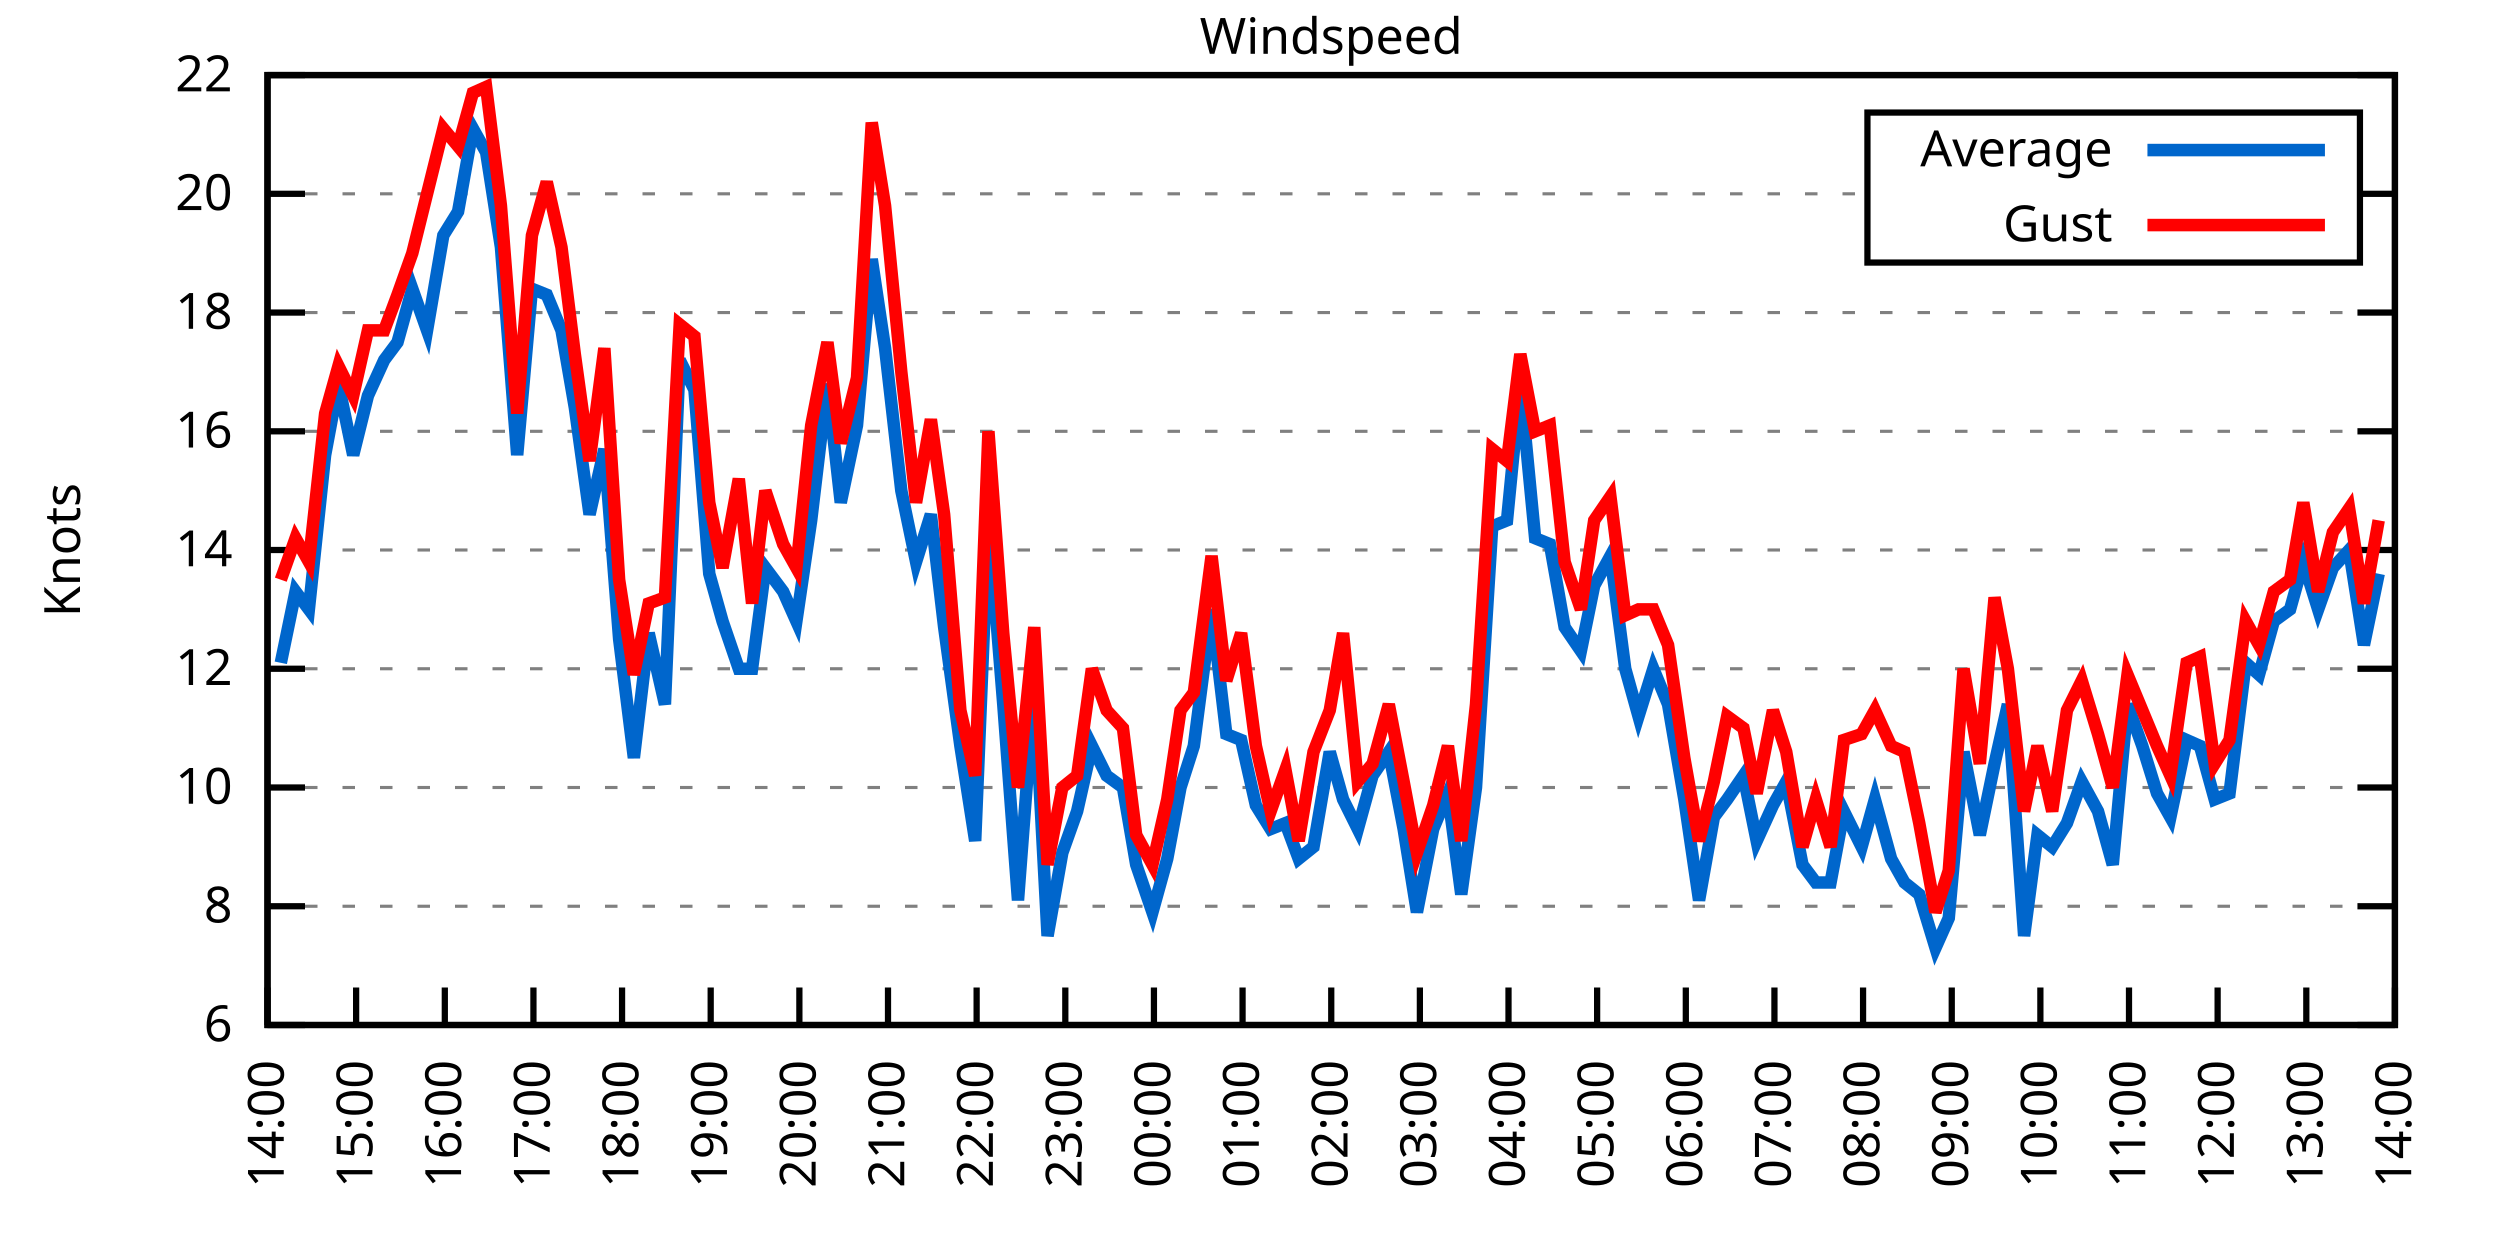
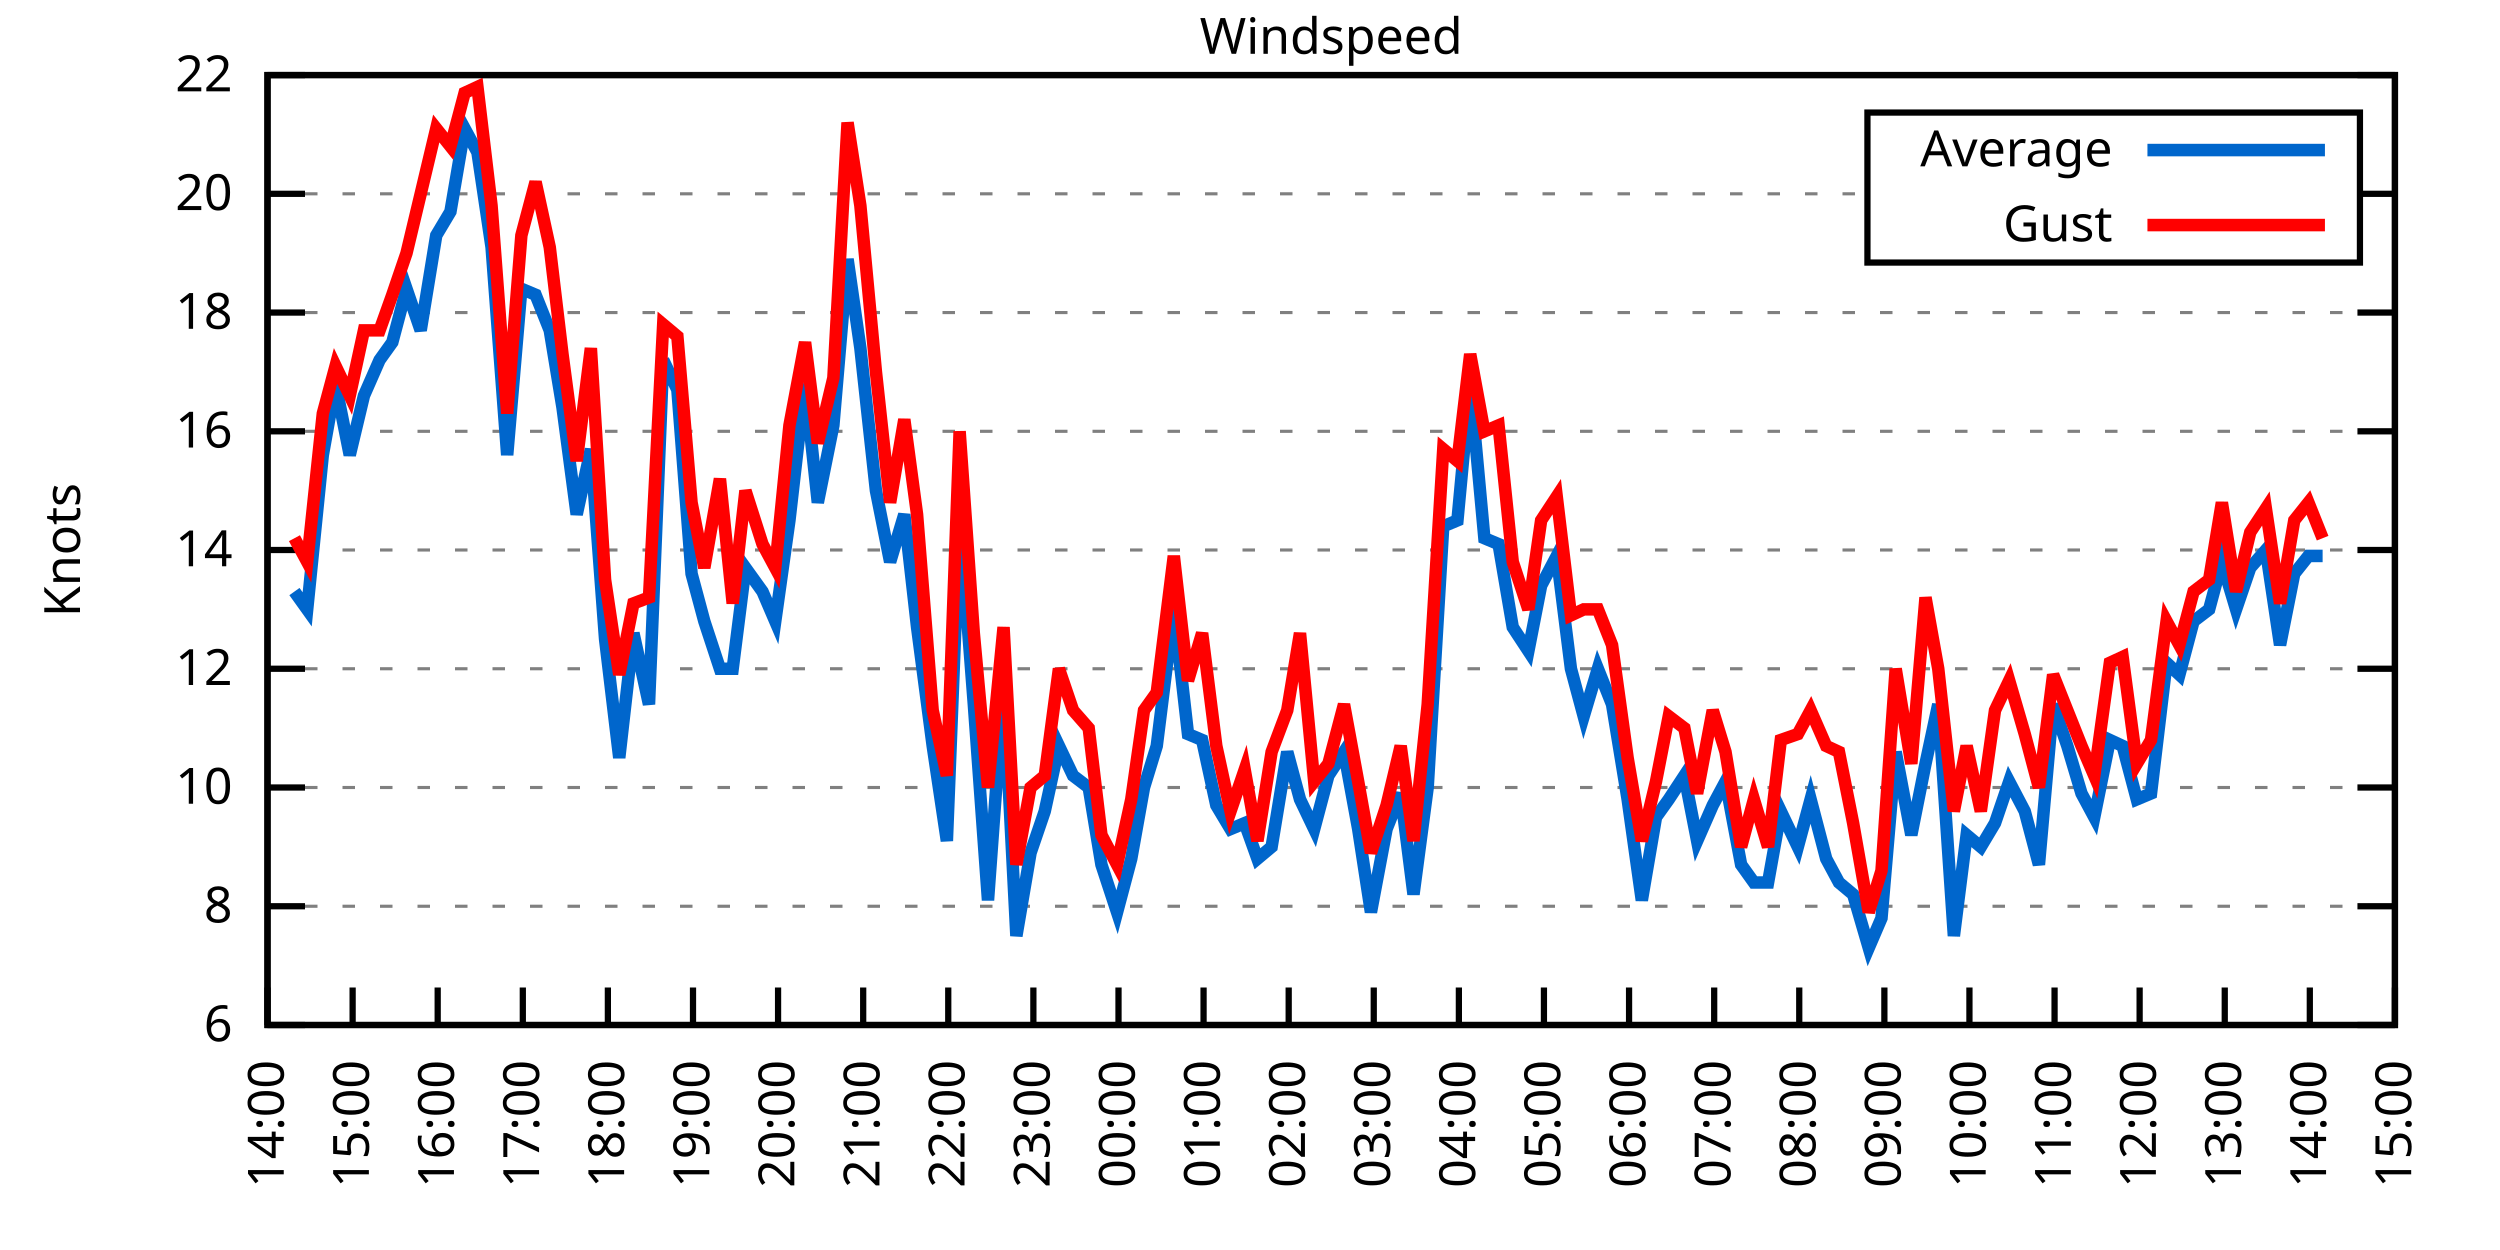
<svg xmlns="http://www.w3.org/2000/svg" xmlns:xlink="http://www.w3.org/1999/xlink" width="400" height="200" viewBox="0 0 400 200">
  <g id="gnuplot_canvas">
    <rect x="0" y="0" width="400" height="200" fill="none" />
    <defs>
      <circle id="gpDot" r="0.5" stroke-width="0.5" stroke="currentColor" />
      <path id="gpPt0" stroke-width="0.333" stroke="currentColor" d="M-1,0 h2 M0,-1 v2" />
      <path id="gpPt1" stroke-width="0.333" stroke="currentColor" d="M-1,-1 L1,1 M1,-1 L-1,1" />
      <path id="gpPt2" stroke-width="0.333" stroke="currentColor" d="M-1,0 L1,0 M0,-1 L0,1 M-1,-1 L1,1 M-1,1 L1,-1" />
      <rect id="gpPt3" stroke-width="0.333" stroke="currentColor" x="-1" y="-1" width="2" height="2" />
      <rect id="gpPt4" stroke-width="0.333" stroke="currentColor" fill="currentColor" x="-1" y="-1" width="2" height="2" />
      <circle id="gpPt5" stroke-width="0.333" stroke="currentColor" cx="0" cy="0" r="1" />
      <use xlink:href="#gpPt5" id="gpPt6" fill="currentColor" stroke="none" />
      <path id="gpPt7" stroke-width="0.333" stroke="currentColor" d="M0,-1.33 L-1.33,0.67 L1.33,0.67 z" />
      <use xlink:href="#gpPt7" id="gpPt8" fill="currentColor" stroke="none" />
      <use xlink:href="#gpPt7" id="gpPt9" stroke="currentColor" transform="rotate(180)" />
      <use xlink:href="#gpPt9" id="gpPt10" fill="currentColor" stroke="none" />
      <use xlink:href="#gpPt3" id="gpPt11" stroke="currentColor" transform="rotate(45)" />
      <use xlink:href="#gpPt11" id="gpPt12" fill="currentColor" stroke="none" />
      <path id="gpPt13" stroke-width="0.333" stroke="currentColor" d="M0,1.330 L1.265,0.411 L0.782,-1.067 L-0.782,-1.076 L-1.265,0.411 z" />
      <use xlink:href="#gpPt13" id="gpPt14" fill="currentColor" stroke="none" />
      <filter id="textbox" filterUnits="objectBoundingBox" x="0" y="0" height="1" width="1">
        <feFlood flood-color="white" flood-opacity="1" result="bgnd" />
        <feComposite in="SourceGraphic" in2="bgnd" operator="atop" />
      </filter>
      <filter id="greybox" filterUnits="objectBoundingBox" x="0" y="0" height="1" width="1">
        <feFlood flood-color="lightgrey" flood-opacity="1" result="grey" />
        <feComposite in="SourceGraphic" in2="grey" operator="atop" />
      </filter>
    </defs>
    <g fill="none" color="white" stroke="currentColor" stroke-width="1.00" stroke-linecap="butt" stroke-linejoin="miter">
</g>
    <g fill="none" color="black" stroke="currentColor" stroke-width="1.00" stroke-linecap="butt" stroke-linejoin="miter">
      <g stroke="none" shape-rendering="crispEdges">
        <polygon fill="rgb(255, 255, 255)" points="42.80,164.00 383.18,164.00 383.18,12.02 42.80,12.02 " />
      </g>
    </g>
    <g fill="none" color="black" stroke="currentColor" stroke-width="1.00" stroke-linecap="butt" stroke-linejoin="miter">
</g>
    <g fill="none" color="black" stroke="black" stroke-width="0.50" stroke-linecap="butt" stroke-linejoin="miter">
</g>
    <g fill="none" color="gray" stroke="currentColor" stroke-width="0.50" stroke-linecap="butt" stroke-linejoin="miter">
      <path stroke="gray" stroke-dasharray="2,4" class="gridline" d="M42.80,164.00 L383.19,164.00  " />
    </g>
    <g fill="none" color="gray" stroke="gray" stroke-width="1.00" stroke-linecap="butt" stroke-linejoin="miter">
</g>
    <g fill="none" color="black" stroke="currentColor" stroke-width="1.00" stroke-linecap="butt" stroke-linejoin="miter">
      <path stroke="black" d="M42.80,164.00 L48.80,164.00 M383.19,164.00 L377.19,164.00  " />
      <g transform="translate(37.20,166.60)" stroke="none" fill="black" font-family="Sans" font-size="8.00" text-anchor="end">
        <text>
          <tspan font-family="Sans"> 6</tspan>
        </text>
      </g>
    </g>
    <g fill="none" color="black" stroke="currentColor" stroke-width="1.00" stroke-linecap="butt" stroke-linejoin="miter">
</g>
    <g fill="none" color="black" stroke="black" stroke-width="0.50" stroke-linecap="butt" stroke-linejoin="miter">
</g>
    <g fill="none" color="gray" stroke="currentColor" stroke-width="0.50" stroke-linecap="butt" stroke-linejoin="miter">
      <path stroke="gray" stroke-dasharray="2,4" class="gridline" d="M42.80,145.00 L383.19,145.00  " />
    </g>
    <g fill="none" color="gray" stroke="gray" stroke-width="1.00" stroke-linecap="butt" stroke-linejoin="miter">
</g>
    <g fill="none" color="black" stroke="currentColor" stroke-width="1.00" stroke-linecap="butt" stroke-linejoin="miter">
      <path stroke="black" d="M42.80,145.00 L48.80,145.00 M383.19,145.00 L377.19,145.00  " />
      <g transform="translate(37.20,147.60)" stroke="none" fill="black" font-family="Sans" font-size="8.00" text-anchor="end">
        <text>
          <tspan font-family="Sans"> 8</tspan>
        </text>
      </g>
    </g>
    <g fill="none" color="black" stroke="currentColor" stroke-width="1.00" stroke-linecap="butt" stroke-linejoin="miter">
</g>
    <g fill="none" color="black" stroke="black" stroke-width="0.50" stroke-linecap="butt" stroke-linejoin="miter">
</g>
    <g fill="none" color="gray" stroke="currentColor" stroke-width="0.50" stroke-linecap="butt" stroke-linejoin="miter">
      <path stroke="gray" stroke-dasharray="2,4" class="gridline" d="M42.80,126.00 L383.19,126.00  " />
    </g>
    <g fill="none" color="gray" stroke="gray" stroke-width="1.00" stroke-linecap="butt" stroke-linejoin="miter">
</g>
    <g fill="none" color="black" stroke="currentColor" stroke-width="1.00" stroke-linecap="butt" stroke-linejoin="miter">
      <path stroke="black" d="M42.80,126.00 L48.80,126.00 M383.19,126.00 L377.19,126.00  " />
      <g transform="translate(37.20,128.60)" stroke="none" fill="black" font-family="Sans" font-size="8.00" text-anchor="end">
        <text>
          <tspan font-family="Sans"> 10</tspan>
        </text>
      </g>
    </g>
    <g fill="none" color="black" stroke="currentColor" stroke-width="1.00" stroke-linecap="butt" stroke-linejoin="miter">
</g>
    <g fill="none" color="black" stroke="black" stroke-width="0.50" stroke-linecap="butt" stroke-linejoin="miter">
</g>
    <g fill="none" color="gray" stroke="currentColor" stroke-width="0.50" stroke-linecap="butt" stroke-linejoin="miter">
      <path stroke="gray" stroke-dasharray="2,4" class="gridline" d="M42.80,107.00 L383.19,107.00  " />
    </g>
    <g fill="none" color="gray" stroke="gray" stroke-width="1.00" stroke-linecap="butt" stroke-linejoin="miter">
</g>
    <g fill="none" color="black" stroke="currentColor" stroke-width="1.00" stroke-linecap="butt" stroke-linejoin="miter">
      <path stroke="black" d="M42.80,107.00 L48.80,107.00 M383.19,107.00 L377.19,107.00  " />
      <g transform="translate(37.20,109.60)" stroke="none" fill="black" font-family="Sans" font-size="8.00" text-anchor="end">
        <text>
          <tspan font-family="Sans"> 12</tspan>
        </text>
      </g>
    </g>
    <g fill="none" color="black" stroke="currentColor" stroke-width="1.00" stroke-linecap="butt" stroke-linejoin="miter">
</g>
    <g fill="none" color="black" stroke="black" stroke-width="0.50" stroke-linecap="butt" stroke-linejoin="miter">
</g>
    <g fill="none" color="gray" stroke="currentColor" stroke-width="0.50" stroke-linecap="butt" stroke-linejoin="miter">
      <path stroke="gray" stroke-dasharray="2,4" class="gridline" d="M42.80,88.00 L383.19,88.00  " />
    </g>
    <g fill="none" color="gray" stroke="gray" stroke-width="1.00" stroke-linecap="butt" stroke-linejoin="miter">
</g>
    <g fill="none" color="black" stroke="currentColor" stroke-width="1.00" stroke-linecap="butt" stroke-linejoin="miter">
      <path stroke="black" d="M42.80,88.00 L48.80,88.00 M383.19,88.00 L377.19,88.00  " />
      <g transform="translate(37.20,90.60)" stroke="none" fill="black" font-family="Sans" font-size="8.00" text-anchor="end">
        <text>
          <tspan font-family="Sans"> 14</tspan>
        </text>
      </g>
    </g>
    <g fill="none" color="black" stroke="currentColor" stroke-width="1.00" stroke-linecap="butt" stroke-linejoin="miter">
</g>
    <g fill="none" color="black" stroke="black" stroke-width="0.50" stroke-linecap="butt" stroke-linejoin="miter">
</g>
    <g fill="none" color="gray" stroke="currentColor" stroke-width="0.50" stroke-linecap="butt" stroke-linejoin="miter">
      <path stroke="gray" stroke-dasharray="2,4" class="gridline" d="M42.80,69.01 L383.19,69.01  " />
    </g>
    <g fill="none" color="gray" stroke="gray" stroke-width="1.00" stroke-linecap="butt" stroke-linejoin="miter">
</g>
    <g fill="none" color="black" stroke="currentColor" stroke-width="1.00" stroke-linecap="butt" stroke-linejoin="miter">
      <path stroke="black" d="M42.80,69.01 L48.80,69.01 M383.19,69.01 L377.19,69.01  " />
      <g transform="translate(37.20,71.61)" stroke="none" fill="black" font-family="Sans" font-size="8.00" text-anchor="end">
        <text>
          <tspan font-family="Sans"> 16</tspan>
        </text>
      </g>
    </g>
    <g fill="none" color="black" stroke="currentColor" stroke-width="1.00" stroke-linecap="butt" stroke-linejoin="miter">
</g>
    <g fill="none" color="black" stroke="black" stroke-width="0.50" stroke-linecap="butt" stroke-linejoin="miter">
</g>
    <g fill="none" color="gray" stroke="currentColor" stroke-width="0.50" stroke-linecap="butt" stroke-linejoin="miter">
      <path stroke="gray" stroke-dasharray="2,4" class="gridline" d="M42.80,50.01 L383.19,50.01  " />
    </g>
    <g fill="none" color="gray" stroke="gray" stroke-width="1.00" stroke-linecap="butt" stroke-linejoin="miter">
</g>
    <g fill="none" color="black" stroke="currentColor" stroke-width="1.00" stroke-linecap="butt" stroke-linejoin="miter">
      <path stroke="black" d="M42.80,50.01 L48.80,50.01 M383.19,50.01 L377.19,50.01  " />
      <g transform="translate(37.20,52.61)" stroke="none" fill="black" font-family="Sans" font-size="8.00" text-anchor="end">
        <text>
          <tspan font-family="Sans"> 18</tspan>
        </text>
      </g>
    </g>
    <g fill="none" color="black" stroke="currentColor" stroke-width="1.00" stroke-linecap="butt" stroke-linejoin="miter">
</g>
    <g fill="none" color="black" stroke="black" stroke-width="0.50" stroke-linecap="butt" stroke-linejoin="miter">
</g>
    <g fill="none" color="gray" stroke="currentColor" stroke-width="0.50" stroke-linecap="butt" stroke-linejoin="miter">
      <path stroke="gray" stroke-dasharray="2,4" class="gridline" d="M42.80,31.01 L298.79,31.01 M377.59,31.01 L383.19,31.01  " />
    </g>
    <g fill="none" color="gray" stroke="gray" stroke-width="1.00" stroke-linecap="butt" stroke-linejoin="miter">
</g>
    <g fill="none" color="black" stroke="currentColor" stroke-width="1.00" stroke-linecap="butt" stroke-linejoin="miter">
      <path stroke="black" d="M42.80,31.01 L48.80,31.01 M383.19,31.01 L377.19,31.01  " />
      <g transform="translate(37.20,33.61)" stroke="none" fill="black" font-family="Sans" font-size="8.00" text-anchor="end">
        <text>
          <tspan font-family="Sans"> 20</tspan>
        </text>
      </g>
    </g>
    <g fill="none" color="black" stroke="currentColor" stroke-width="1.00" stroke-linecap="butt" stroke-linejoin="miter">
</g>
    <g fill="none" color="black" stroke="black" stroke-width="0.50" stroke-linecap="butt" stroke-linejoin="miter">
</g>
    <g fill="none" color="gray" stroke="currentColor" stroke-width="0.50" stroke-linecap="butt" stroke-linejoin="miter">
      <path stroke="gray" stroke-dasharray="2,4" class="gridline" d="M42.80,12.01 L383.19,12.01  " />
    </g>
    <g fill="none" color="gray" stroke="gray" stroke-width="1.00" stroke-linecap="butt" stroke-linejoin="miter">
</g>
    <g fill="none" color="black" stroke="currentColor" stroke-width="1.00" stroke-linecap="butt" stroke-linejoin="miter">
      <path stroke="black" d="M42.80,12.01 L48.80,12.01 M383.19,12.01 L377.19,12.01  " />
      <g transform="translate(37.20,14.61)" stroke="none" fill="black" font-family="Sans" font-size="8.00" text-anchor="end">
        <text>
          <tspan font-family="Sans"> 22</tspan>
        </text>
      </g>
    </g>
    <g fill="none" color="black" stroke="currentColor" stroke-width="1.00" stroke-linecap="butt" stroke-linejoin="miter">
      <path stroke="black" d="M42.80,164.00 L42.80,158.00  " />
      <g transform="translate(45.40,169.60) rotate(270.00)" stroke="none" fill="black" font-family="Sans" font-size="8.00" text-anchor="end">
        <text>
          <tspan font-family="Sans">14:00</tspan>
        </text>
      </g>
    </g>
    <g fill="none" color="black" stroke="currentColor" stroke-width="1.00" stroke-linecap="butt" stroke-linejoin="miter">
-       <path stroke="black" d="M56.98,164.00 L56.98,158.00  " />
-       <g transform="translate(59.58,169.60) rotate(270.00)" stroke="none" fill="black" font-family="Sans" font-size="8.00" text-anchor="end">
+       <path stroke="black" d="M56.42,164.00 L56.42,158.00  " />
+       <g transform="translate(59.02,169.60) rotate(270.00)" stroke="none" fill="black" font-family="Sans" font-size="8.00" text-anchor="end">
        <text>
          <tspan font-family="Sans">15:00</tspan>
        </text>
      </g>
    </g>
    <g fill="none" color="black" stroke="currentColor" stroke-width="1.00" stroke-linecap="butt" stroke-linejoin="miter">
-       <path stroke="black" d="M71.17,164.00 L71.17,158.00  " />
-       <g transform="translate(73.77,169.60) rotate(270.00)" stroke="none" fill="black" font-family="Sans" font-size="8.00" text-anchor="end">
+       <path stroke="black" d="M70.03,164.00 L70.03,158.00  " />
+       <g transform="translate(72.63,169.60) rotate(270.00)" stroke="none" fill="black" font-family="Sans" font-size="8.00" text-anchor="end">
        <text>
          <tspan font-family="Sans">16:00</tspan>
        </text>
      </g>
    </g>
    <g fill="none" color="black" stroke="currentColor" stroke-width="1.00" stroke-linecap="butt" stroke-linejoin="miter">
-       <path stroke="black" d="M85.35,164.00 L85.35,158.00  " />
-       <g transform="translate(87.95,169.60) rotate(270.00)" stroke="none" fill="black" font-family="Sans" font-size="8.00" text-anchor="end">
+       <path stroke="black" d="M83.65,164.00 L83.65,158.00  " />
+       <g transform="translate(86.25,169.60) rotate(270.00)" stroke="none" fill="black" font-family="Sans" font-size="8.00" text-anchor="end">
        <text>
          <tspan font-family="Sans">17:00</tspan>
        </text>
      </g>
    </g>
    <g fill="none" color="black" stroke="currentColor" stroke-width="1.00" stroke-linecap="butt" stroke-linejoin="miter">
-       <path stroke="black" d="M99.53,164.00 L99.53,158.00  " />
-       <g transform="translate(102.13,169.60) rotate(270.00)" stroke="none" fill="black" font-family="Sans" font-size="8.00" text-anchor="end">
+       <path stroke="black" d="M97.26,164.00 L97.26,158.00  " />
+       <g transform="translate(99.86,169.60) rotate(270.00)" stroke="none" fill="black" font-family="Sans" font-size="8.00" text-anchor="end">
        <text>
          <tspan font-family="Sans">18:00</tspan>
        </text>
      </g>
    </g>
    <g fill="none" color="black" stroke="currentColor" stroke-width="1.00" stroke-linecap="butt" stroke-linejoin="miter">
-       <path stroke="black" d="M113.71,164.00 L113.71,158.00  " />
-       <g transform="translate(116.31,169.60) rotate(270.00)" stroke="none" fill="black" font-family="Sans" font-size="8.00" text-anchor="end">
+       <path stroke="black" d="M110.88,164.00 L110.88,158.00  " />
+       <g transform="translate(113.48,169.60) rotate(270.00)" stroke="none" fill="black" font-family="Sans" font-size="8.00" text-anchor="end">
        <text>
          <tspan font-family="Sans">19:00</tspan>
        </text>
      </g>
    </g>
    <g fill="none" color="black" stroke="currentColor" stroke-width="1.00" stroke-linecap="butt" stroke-linejoin="miter">
-       <path stroke="black" d="M127.90,164.00 L127.90,158.00  " />
-       <g transform="translate(130.50,169.60) rotate(270.00)" stroke="none" fill="black" font-family="Sans" font-size="8.00" text-anchor="end">
+       <path stroke="black" d="M124.49,164.00 L124.49,158.00  " />
+       <g transform="translate(127.09,169.60) rotate(270.00)" stroke="none" fill="black" font-family="Sans" font-size="8.00" text-anchor="end">
        <text>
          <tspan font-family="Sans">20:00</tspan>
        </text>
      </g>
    </g>
    <g fill="none" color="black" stroke="currentColor" stroke-width="1.00" stroke-linecap="butt" stroke-linejoin="miter">
-       <path stroke="black" d="M142.08,164.00 L142.08,158.00  " />
-       <g transform="translate(144.68,169.60) rotate(270.00)" stroke="none" fill="black" font-family="Sans" font-size="8.00" text-anchor="end">
+       <path stroke="black" d="M138.11,164.00 L138.11,158.00  " />
+       <g transform="translate(140.71,169.60) rotate(270.00)" stroke="none" fill="black" font-family="Sans" font-size="8.00" text-anchor="end">
        <text>
          <tspan font-family="Sans">21:00</tspan>
        </text>
      </g>
    </g>
    <g fill="none" color="black" stroke="currentColor" stroke-width="1.00" stroke-linecap="butt" stroke-linejoin="miter">
-       <path stroke="black" d="M156.26,164.00 L156.26,158.00  " />
-       <g transform="translate(158.86,169.60) rotate(270.00)" stroke="none" fill="black" font-family="Sans" font-size="8.00" text-anchor="end">
+       <path stroke="black" d="M151.72,164.00 L151.72,158.00  " />
+       <g transform="translate(154.32,169.60) rotate(270.00)" stroke="none" fill="black" font-family="Sans" font-size="8.00" text-anchor="end">
        <text>
          <tspan font-family="Sans">22:00</tspan>
        </text>
      </g>
    </g>
    <g fill="none" color="black" stroke="currentColor" stroke-width="1.00" stroke-linecap="butt" stroke-linejoin="miter">
-       <path stroke="black" d="M170.45,164.00 L170.45,158.00  " />
-       <g transform="translate(173.05,169.60) rotate(270.00)" stroke="none" fill="black" font-family="Sans" font-size="8.00" text-anchor="end">
+       <path stroke="black" d="M165.34,164.00 L165.34,158.00  " />
+       <g transform="translate(167.94,169.60) rotate(270.00)" stroke="none" fill="black" font-family="Sans" font-size="8.00" text-anchor="end">
        <text>
          <tspan font-family="Sans">23:00</tspan>
        </text>
      </g>
    </g>
    <g fill="none" color="black" stroke="currentColor" stroke-width="1.00" stroke-linecap="butt" stroke-linejoin="miter">
-       <path stroke="black" d="M184.63,164.00 L184.63,158.00  " />
-       <g transform="translate(187.23,169.60) rotate(270.00)" stroke="none" fill="black" font-family="Sans" font-size="8.00" text-anchor="end">
+       <path stroke="black" d="M178.96,164.00 L178.96,158.00  " />
+       <g transform="translate(181.56,169.60) rotate(270.00)" stroke="none" fill="black" font-family="Sans" font-size="8.00" text-anchor="end">
        <text>
          <tspan font-family="Sans">00:00</tspan>
        </text>
      </g>
    </g>
    <g fill="none" color="black" stroke="currentColor" stroke-width="1.00" stroke-linecap="butt" stroke-linejoin="miter">
-       <path stroke="black" d="M198.81,164.00 L198.81,158.00  " />
-       <g transform="translate(201.41,169.60) rotate(270.00)" stroke="none" fill="black" font-family="Sans" font-size="8.00" text-anchor="end">
+       <path stroke="black" d="M192.57,164.00 L192.57,158.00  " />
+       <g transform="translate(195.17,169.60) rotate(270.00)" stroke="none" fill="black" font-family="Sans" font-size="8.00" text-anchor="end">
        <text>
          <tspan font-family="Sans">01:00</tspan>
        </text>
      </g>
    </g>
    <g fill="none" color="black" stroke="currentColor" stroke-width="1.00" stroke-linecap="butt" stroke-linejoin="miter">
-       <path stroke="black" d="M213.00,164.00 L213.00,158.00  " />
-       <g transform="translate(215.60,169.60) rotate(270.00)" stroke="none" fill="black" font-family="Sans" font-size="8.00" text-anchor="end">
+       <path stroke="black" d="M206.19,164.00 L206.19,158.00  " />
+       <g transform="translate(208.79,169.60) rotate(270.00)" stroke="none" fill="black" font-family="Sans" font-size="8.00" text-anchor="end">
        <text>
          <tspan font-family="Sans">02:00</tspan>
        </text>
      </g>
    </g>
    <g fill="none" color="black" stroke="currentColor" stroke-width="1.00" stroke-linecap="butt" stroke-linejoin="miter">
-       <path stroke="black" d="M227.18,164.00 L227.18,158.00  " />
-       <g transform="translate(229.78,169.60) rotate(270.00)" stroke="none" fill="black" font-family="Sans" font-size="8.00" text-anchor="end">
+       <path stroke="black" d="M219.80,164.00 L219.80,158.00  " />
+       <g transform="translate(222.40,169.60) rotate(270.00)" stroke="none" fill="black" font-family="Sans" font-size="8.00" text-anchor="end">
        <text>
          <tspan font-family="Sans">03:00</tspan>
        </text>
      </g>
    </g>
    <g fill="none" color="black" stroke="currentColor" stroke-width="1.00" stroke-linecap="butt" stroke-linejoin="miter">
-       <path stroke="black" d="M241.36,164.00 L241.36,158.00  " />
-       <g transform="translate(243.96,169.60) rotate(270.00)" stroke="none" fill="black" font-family="Sans" font-size="8.00" text-anchor="end">
+       <path stroke="black" d="M233.42,164.00 L233.42,158.00  " />
+       <g transform="translate(236.02,169.60) rotate(270.00)" stroke="none" fill="black" font-family="Sans" font-size="8.00" text-anchor="end">
        <text>
          <tspan font-family="Sans">04:00</tspan>
        </text>
      </g>
    </g>
    <g fill="none" color="black" stroke="currentColor" stroke-width="1.00" stroke-linecap="butt" stroke-linejoin="miter">
-       <path stroke="black" d="M255.54,164.00 L255.54,158.00  " />
-       <g transform="translate(258.14,169.60) rotate(270.00)" stroke="none" fill="black" font-family="Sans" font-size="8.00" text-anchor="end">
+       <path stroke="black" d="M247.03,164.00 L247.03,158.00  " />
+       <g transform="translate(249.63,169.60) rotate(270.00)" stroke="none" fill="black" font-family="Sans" font-size="8.00" text-anchor="end">
        <text>
          <tspan font-family="Sans">05:00</tspan>
        </text>
      </g>
    </g>
    <g fill="none" color="black" stroke="currentColor" stroke-width="1.00" stroke-linecap="butt" stroke-linejoin="miter">
-       <path stroke="black" d="M269.73,164.00 L269.73,158.00  " />
-       <g transform="translate(272.33,169.60) rotate(270.00)" stroke="none" fill="black" font-family="Sans" font-size="8.00" text-anchor="end">
+       <path stroke="black" d="M260.65,164.00 L260.65,158.00  " />
+       <g transform="translate(263.25,169.60) rotate(270.00)" stroke="none" fill="black" font-family="Sans" font-size="8.00" text-anchor="end">
        <text>
          <tspan font-family="Sans">06:00</tspan>
        </text>
      </g>
    </g>
    <g fill="none" color="black" stroke="currentColor" stroke-width="1.00" stroke-linecap="butt" stroke-linejoin="miter">
-       <path stroke="black" d="M283.91,164.00 L283.91,158.00  " />
-       <g transform="translate(286.51,169.60) rotate(270.00)" stroke="none" fill="black" font-family="Sans" font-size="8.00" text-anchor="end">
+       <path stroke="black" d="M274.27,164.00 L274.27,158.00  " />
+       <g transform="translate(276.87,169.60) rotate(270.00)" stroke="none" fill="black" font-family="Sans" font-size="8.00" text-anchor="end">
        <text>
          <tspan font-family="Sans">07:00</tspan>
        </text>
      </g>
    </g>
    <g fill="none" color="black" stroke="currentColor" stroke-width="1.00" stroke-linecap="butt" stroke-linejoin="miter">
-       <path stroke="black" d="M298.09,164.00 L298.09,158.00  " />
-       <g transform="translate(300.69,169.60) rotate(270.00)" stroke="none" fill="black" font-family="Sans" font-size="8.00" text-anchor="end">
+       <path stroke="black" d="M287.88,164.00 L287.88,158.00  " />
+       <g transform="translate(290.48,169.60) rotate(270.00)" stroke="none" fill="black" font-family="Sans" font-size="8.00" text-anchor="end">
        <text>
          <tspan font-family="Sans">08:00</tspan>
        </text>
      </g>
    </g>
    <g fill="none" color="black" stroke="currentColor" stroke-width="1.00" stroke-linecap="butt" stroke-linejoin="miter">
-       <path stroke="black" d="M312.28,164.00 L312.28,158.00  " />
-       <g transform="translate(314.88,169.60) rotate(270.00)" stroke="none" fill="black" font-family="Sans" font-size="8.00" text-anchor="end">
+       <path stroke="black" d="M301.50,164.00 L301.50,158.00  " />
+       <g transform="translate(304.10,169.60) rotate(270.00)" stroke="none" fill="black" font-family="Sans" font-size="8.00" text-anchor="end">
        <text>
          <tspan font-family="Sans">09:00</tspan>
        </text>
      </g>
    </g>
    <g fill="none" color="black" stroke="currentColor" stroke-width="1.00" stroke-linecap="butt" stroke-linejoin="miter">
-       <path stroke="black" d="M326.46,164.00 L326.46,158.00  " />
-       <g transform="translate(329.06,169.60) rotate(270.00)" stroke="none" fill="black" font-family="Sans" font-size="8.00" text-anchor="end">
+       <path stroke="black" d="M315.11,164.00 L315.11,158.00  " />
+       <g transform="translate(317.71,169.60) rotate(270.00)" stroke="none" fill="black" font-family="Sans" font-size="8.00" text-anchor="end">
        <text>
          <tspan font-family="Sans">10:00</tspan>
        </text>
      </g>
    </g>
    <g fill="none" color="black" stroke="currentColor" stroke-width="1.00" stroke-linecap="butt" stroke-linejoin="miter">
-       <path stroke="black" d="M340.64,164.00 L340.64,158.00  " />
-       <g transform="translate(343.24,169.60) rotate(270.00)" stroke="none" fill="black" font-family="Sans" font-size="8.00" text-anchor="end">
+       <path stroke="black" d="M328.73,164.00 L328.73,158.00  " />
+       <g transform="translate(331.33,169.60) rotate(270.00)" stroke="none" fill="black" font-family="Sans" font-size="8.00" text-anchor="end">
        <text>
          <tspan font-family="Sans">11:00</tspan>
        </text>
      </g>
    </g>
    <g fill="none" color="black" stroke="currentColor" stroke-width="1.00" stroke-linecap="butt" stroke-linejoin="miter">
-       <path stroke="black" d="M354.82,164.00 L354.82,158.00  " />
-       <g transform="translate(357.42,169.60) rotate(270.00)" stroke="none" fill="black" font-family="Sans" font-size="8.00" text-anchor="end">
+       <path stroke="black" d="M342.34,164.00 L342.34,158.00  " />
+       <g transform="translate(344.94,169.60) rotate(270.00)" stroke="none" fill="black" font-family="Sans" font-size="8.00" text-anchor="end">
        <text>
          <tspan font-family="Sans">12:00</tspan>
        </text>
      </g>
    </g>
    <g fill="none" color="black" stroke="currentColor" stroke-width="1.00" stroke-linecap="butt" stroke-linejoin="miter">
-       <path stroke="black" d="M369.01,164.00 L369.01,158.00  " />
-       <g transform="translate(371.61,169.60) rotate(270.00)" stroke="none" fill="black" font-family="Sans" font-size="8.00" text-anchor="end">
+       <path stroke="black" d="M355.96,164.00 L355.96,158.00  " />
+       <g transform="translate(358.56,169.60) rotate(270.00)" stroke="none" fill="black" font-family="Sans" font-size="8.00" text-anchor="end">
        <text>
          <tspan font-family="Sans">13:00</tspan>
+         </text>
+       </g>
+     </g>
+     <g fill="none" color="black" stroke="currentColor" stroke-width="1.00" stroke-linecap="butt" stroke-linejoin="miter">
+       <path stroke="black" d="M369.57,164.00 L369.57,158.00  " />
+       <g transform="translate(372.17,169.60) rotate(270.00)" stroke="none" fill="black" font-family="Sans" font-size="8.00" text-anchor="end">
+         <text>
+           <tspan font-family="Sans">14:00</tspan>
        </text>
      </g>
    </g>
    <g fill="none" color="black" stroke="currentColor" stroke-width="1.00" stroke-linecap="butt" stroke-linejoin="miter">
      <path stroke="black" d="M383.19,164.00 L383.19,158.00  " />
      <g transform="translate(385.79,169.60) rotate(270.00)" stroke="none" fill="black" font-family="Sans" font-size="8.00" text-anchor="end">
        <text>
-           <tspan font-family="Sans">14:00</tspan>
+           <tspan font-family="Sans">15:00</tspan>
        </text>
      </g>
    </g>
    <g fill="none" color="black" stroke="currentColor" stroke-width="1.00" stroke-linecap="butt" stroke-linejoin="miter">
</g>
    <g fill="none" color="black" stroke="currentColor" stroke-width="1.00" stroke-linecap="butt" stroke-linejoin="miter">
      <path stroke="black" d="M42.80,12.01 L42.80,164.00 L383.19,164.00 L383.19,12.01 L42.80,12.01 Z  " />
    </g>
    <g fill="none" color="black" stroke="currentColor" stroke-width="1.00" stroke-linecap="butt" stroke-linejoin="miter">
</g>
    <g fill="none" color="black" stroke="currentColor" stroke-width="1.00" stroke-linecap="butt" stroke-linejoin="miter">
      <path stroke="black" d="M298.79,42.01 L298.79,18.01 L377.59,18.01 L377.59,42.01 L298.79,42.01 Z  " />
    </g>
    <g id="Windspeed_plot_1">
      <g fill="none" color="white" stroke="black" stroke-width="2.00" stroke-linecap="butt" stroke-linejoin="miter">
</g>
      <g fill="none" color="black" stroke="currentColor" stroke-width="2.00" stroke-linecap="butt" stroke-linejoin="miter">
        <g transform="translate(337.99,26.61)" stroke="none" fill="black" font-family="Sans" font-size="8.00" text-anchor="end">
          <text>
            <tspan font-family="Sans">Average</tspan>
          </text>
        </g>
      </g>
      <g fill="none" color="black" stroke="currentColor" stroke-width="2.00" stroke-linecap="butt" stroke-linejoin="miter">
-         <path stroke="rgb(  0, 102, 204)" d="M343.59,24.01 L371.99,24.01 M44.93,106.05 L47.29,94.65 L49.42,97.50 L52.02,72.81 L54.15,61.41 L56.51,72.81   L58.87,63.31 L61.47,57.61 L63.60,54.76 L65.97,46.21 L68.33,52.86 L70.93,37.66 L73.29,33.86 L75.66,20.56   L77.78,24.36 L80.15,39.56 L82.75,72.81 L85.11,46.21 L87.48,47.16 L89.84,52.86 L91.97,65.21 L94.33,82.31   L96.70,71.86 L99.06,102.25 L101.42,121.25 L103.79,101.30 L106.39,112.70 L108.75,57.61 L111.11,62.36 L113.48,91.80   L115.61,99.40 L118.21,107.00 L120.33,107.00 L122.46,90.85 L125.30,94.65 L127.42,99.40 L129.79,83.26 L132.39,61.41   L134.52,80.41 L137.12,68.06 L139.48,41.46 L141.61,55.71 L144.21,78.51 L146.57,89.90 L148.94,82.31 L151.06,100.35   L153.66,119.35 L156.03,134.55 L158.15,83.26 L160.52,112.70 L162.88,144.05 L165.48,109.85 L167.61,149.75 L169.97,136.45   L172.34,129.80 L174.70,119.35 L177.06,124.10 L179.67,126.00 L181.79,138.35 L184.39,145.95 L186.76,137.40 L188.88,126.00   L191.01,119.35 L193.85,97.50 L196.21,117.45 L198.58,118.40 L200.94,128.85 L203.30,132.65 L205.67,131.70 L207.79,137.40   L210.16,135.50 L212.76,120.30 L214.89,127.90 L217.25,132.65 L219.61,124.10 L222.21,120.30 L224.58,132.65 L226.71,145.95   L229.31,132.65 L231.67,126.95 L233.80,143.10 L236.16,126.00 L238.76,84.21 L241.12,83.26 L243.25,61.41 L245.62,86.11   L247.98,87.06 L250.34,100.35 L252.94,104.15 L255.07,93.70 L257.67,88.95 L260.04,107.00 L262.16,114.60 L264.53,107.00   L266.89,112.70 L269.49,127.90 L271.85,144.05 L274.22,130.75 L276.35,127.90 L278.95,124.10 L281.07,134.55 L283.67,128.85   L285.80,125.05 L288.40,138.35 L290.53,141.20 L292.89,141.20 L295.02,129.80 L297.86,135.50 L299.98,127.90 L302.58,137.40   L304.71,141.20 L307.08,143.10 L309.68,151.65 L311.80,146.90 L314.17,120.30 L316.77,133.60 L319.13,122.20 L321.26,112.70   L323.86,149.75 L325.99,133.60 L328.35,135.50 L330.71,131.70 L333.08,125.05 L335.68,129.80 L338.04,138.35 L340.40,112.70   L342.77,119.35 L345.13,126.95 L347.26,130.75 L349.86,118.40 L351.99,119.35 L354.35,127.90 L356.72,126.95 L359.32,106.05   L361.44,107.95 L363.81,99.40 L366.41,97.50 L368.53,89.90 L370.90,97.50 L373.26,90.85 L375.86,88.00 L378.23,103.20   L380.59,91.80  " />
+         <path stroke="rgb(  0, 102, 204)" d="M343.59,24.01 L371.99,24.01 M47.11,94.65 L49.15,97.50 L51.65,72.81 L53.69,61.41 L55.96,72.81 L58.23,63.31   L60.73,57.61 L62.77,54.76 L65.04,46.21 L67.31,52.86 L69.80,37.66 L72.07,33.86 L74.34,20.56 L76.39,24.36   L78.65,39.56 L81.15,72.81 L83.42,46.21 L85.69,47.16 L87.96,52.86 L90.00,65.21 L92.27,82.31 L94.54,71.86   L96.81,102.25 L99.08,121.25 L101.35,101.30 L103.84,112.70 L106.11,57.61 L108.38,62.36 L110.65,91.80 L112.69,99.40   L115.19,107.00 L117.23,107.00 L119.27,90.85 L122.00,94.65 L124.04,99.40 L126.31,83.26 L128.81,61.41 L130.85,80.41   L133.34,68.06 L135.61,41.46 L137.66,55.71 L140.15,78.51 L142.42,89.90 L144.69,82.31 L146.73,100.35 L149.23,119.35   L151.50,134.55 L153.54,83.26 L155.81,112.70 L158.08,144.05 L160.57,109.85 L162.62,149.75 L164.89,136.45 L167.16,129.80   L169.43,119.35 L171.69,124.10 L174.19,126.00 L176.23,138.35 L178.73,145.95 L181.00,137.40 L183.04,126.00 L185.08,119.35   L187.81,97.50 L190.08,117.45 L192.34,118.40 L194.61,128.85 L196.88,132.65 L199.15,131.70 L201.19,137.40 L203.46,135.50   L205.96,120.30 L208.00,127.90 L210.27,132.65 L212.54,124.10 L215.04,120.30 L217.31,132.65 L219.35,145.95 L221.85,132.65   L224.11,126.95 L226.16,143.10 L228.43,126.00 L230.92,84.21 L233.19,83.26 L235.23,61.41 L237.50,86.11 L239.77,87.06   L242.04,100.35 L244.54,104.15 L246.58,93.70 L249.08,88.95 L251.35,107.00 L253.39,114.60 L255.66,107.00 L257.93,112.70   L260.42,127.90 L262.69,144.05 L264.96,130.75 L267.00,127.90 L269.50,124.10 L271.54,134.55 L274.04,128.85 L276.08,125.05   L278.58,138.35 L280.62,141.20 L282.89,141.20 L284.93,129.80 L287.65,135.50 L289.70,127.90 L292.19,137.40 L294.23,141.20   L296.50,143.10 L299.00,151.65 L301.04,146.90 L303.31,120.30 L305.81,133.60 L308.08,122.20 L310.12,112.70 L312.62,149.75   L314.66,133.60 L316.93,135.50 L319.20,131.70 L321.47,125.05 L323.96,129.80 L326.23,138.35 L328.50,112.70 L330.77,119.35   L333.04,126.95 L335.08,130.75 L337.58,118.40 L339.62,119.35 L341.89,127.90 L344.16,126.95 L346.65,106.05 L348.70,107.95   L350.97,99.40 L353.46,97.50 L355.50,89.90 L357.77,97.50 L360.04,90.85 L362.54,88.00 L364.81,103.20 L367.08,91.80   L369.35,88.95 L371.62,88.95  " />
      </g>
    </g>
    <g id="Windspeed_plot_2">
      <g fill="none" color="black" stroke="currentColor" stroke-width="2.00" stroke-linecap="butt" stroke-linejoin="miter">
        <g transform="translate(337.99,38.61)" stroke="none" fill="black" font-family="Sans" font-size="8.00" text-anchor="end">
          <text>
            <tspan font-family="Sans">Gust</tspan>
          </text>
        </g>
      </g>
      <g fill="none" color="black" stroke="currentColor" stroke-width="2.00" stroke-linecap="butt" stroke-linejoin="miter">
-         <path stroke="rgb(255,   0,   0)" d="M343.59,36.01 L371.99,36.01 M44.93,92.75 L47.29,86.11 L49.42,89.90 L52.02,66.16 L54.15,58.56 L56.51,63.31   L58.87,52.86 L61.47,52.86 L63.60,47.16 L65.97,40.51 L68.33,31.01 L70.93,20.56 L73.29,23.41 L75.66,14.86   L77.78,13.91 L80.15,32.91 L82.75,66.16 L85.11,37.66 L87.48,29.11 L89.84,39.56 L91.97,56.66 L94.33,73.76   L96.70,55.71 L99.06,92.75 L101.42,107.95 L103.79,96.55 L106.39,95.60 L108.75,51.91 L111.11,53.81 L113.48,80.41   L115.61,90.85 L118.21,76.61 L120.33,96.55 L122.46,78.51 L125.30,87.06 L127.42,90.85 L129.79,68.06 L132.39,54.76   L134.52,70.91 L137.12,60.46 L139.48,19.61 L141.61,32.91 L144.21,59.51 L146.57,80.41 L148.94,67.11 L151.06,82.31   L153.66,113.65 L156.03,124.10 L158.15,69.01 L160.52,101.30 L162.88,126.00 L165.48,100.35 L167.61,138.35 L169.97,126.00   L172.34,124.10 L174.70,107.00 L177.06,113.65 L179.67,116.50 L181.79,133.60 L184.39,138.35 L186.76,127.90 L188.88,113.65   L191.01,110.80 L193.85,88.95 L196.21,108.90 L198.58,101.30 L200.94,119.35 L203.30,129.80 L205.67,123.15 L207.79,134.55   L210.16,120.30 L212.76,113.65 L214.89,101.30 L217.25,125.05 L219.61,122.20 L222.21,112.70 L224.58,125.05 L226.71,136.45   L229.31,128.85 L231.67,119.35 L233.80,134.55 L236.16,112.70 L238.76,71.86 L241.12,73.76 L243.25,56.66 L245.62,69.01   L247.98,68.06 L250.34,89.90 L252.94,97.50 L255.07,83.26 L257.67,79.46 L260.04,98.45 L262.16,97.50 L264.53,97.50   L266.89,103.20 L269.49,121.25 L271.85,134.55 L274.22,125.05 L276.35,114.60 L278.95,116.50 L281.07,126.95 L283.67,113.65   L285.80,120.30 L288.40,135.50 L290.53,127.90 L292.89,135.50 L295.02,118.40 L297.86,117.45 L299.98,113.65 L302.58,119.35   L304.71,120.30 L307.08,131.70 L309.68,145.95 L311.80,139.30 L314.17,107.00 L316.77,122.20 L319.13,95.60 L321.26,107.00   L323.86,129.80 L325.99,119.35 L328.35,129.80 L330.71,113.65 L333.08,108.90 L335.68,117.45 L338.04,126.00 L340.40,107.95   L342.77,113.65 L345.13,119.35 L347.26,124.10 L349.86,106.05 L351.99,105.10 L354.35,122.20 L356.72,118.40 L359.32,99.40   L361.44,103.20 L363.81,94.65 L366.41,92.75 L368.53,80.41 L370.90,94.65 L373.26,85.16 L375.86,81.36 L378.23,96.55   L380.59,83.26  " />
+         <path stroke="rgb(255,   0,   0)" d="M343.59,36.01 L371.99,36.01 M47.11,86.11 L49.15,89.90 L51.65,66.16 L53.69,58.56 L55.96,63.31 L58.23,52.86   L60.73,52.86 L62.77,47.16 L65.04,40.51 L67.31,31.01 L69.80,20.56 L72.07,23.41 L74.34,14.86 L76.39,13.91   L78.65,32.91 L81.15,66.16 L83.42,37.66 L85.69,29.11 L87.96,39.56 L90.00,56.66 L92.27,73.76 L94.54,55.71   L96.81,92.75 L99.08,107.95 L101.35,96.55 L103.84,95.60 L106.11,51.91 L108.38,53.81 L110.65,80.41 L112.69,90.85   L115.19,76.61 L117.23,96.55 L119.27,78.51 L122.00,87.06 L124.04,90.85 L126.31,68.06 L128.81,54.76 L130.85,70.91   L133.34,60.46 L135.61,19.61 L137.66,32.91 L140.15,59.51 L142.42,80.41 L144.69,67.11 L146.73,82.31 L149.23,113.65   L151.50,124.10 L153.54,69.01 L155.81,101.30 L158.08,126.00 L160.57,100.35 L162.62,138.35 L164.89,126.00 L167.16,124.10   L169.43,107.00 L171.69,113.65 L174.19,116.50 L176.23,133.60 L178.73,138.35 L181.00,127.90 L183.04,113.65 L185.08,110.80   L187.81,88.95 L190.08,108.90 L192.34,101.30 L194.61,119.35 L196.88,129.80 L199.15,123.15 L201.19,134.55 L203.46,120.30   L205.96,113.65 L208.00,101.30 L210.27,125.05 L212.54,122.20 L215.04,112.70 L217.31,125.05 L219.35,136.45 L221.85,128.85   L224.11,119.35 L226.16,134.55 L228.43,112.70 L230.92,71.86 L233.19,73.76 L235.23,56.66 L237.50,69.01 L239.77,68.06   L242.04,89.90 L244.54,97.50 L246.58,83.26 L249.08,79.46 L251.35,98.45 L253.39,97.50 L255.66,97.50 L257.93,103.20   L260.42,121.25 L262.69,134.55 L264.96,125.05 L267.00,114.60 L269.50,116.50 L271.54,126.95 L274.04,113.65 L276.08,120.30   L278.58,135.50 L280.62,127.90 L282.89,135.50 L284.93,118.40 L287.65,117.45 L289.70,113.65 L292.19,119.35 L294.23,120.30   L296.50,131.70 L299.00,145.95 L301.04,139.30 L303.31,107.00 L305.81,122.20 L308.08,95.60 L310.12,107.00 L312.62,129.80   L314.66,119.35 L316.93,129.80 L319.20,113.65 L321.47,108.90 L323.96,117.45 L326.23,126.00 L328.50,107.95 L330.77,113.65   L333.04,119.35 L335.08,124.10 L337.58,106.05 L339.62,105.10 L341.89,122.20 L344.16,118.40 L346.65,99.40 L348.70,103.20   L350.97,94.65 L353.46,92.75 L355.50,80.41 L357.77,94.65 L360.04,85.16 L362.54,81.36 L364.81,96.55 L367.08,83.26   L369.35,80.41 L371.62,86.11  " />
      </g>
    </g>
    <g fill="none" color="black" stroke="currentColor" stroke-width="2.00" stroke-linecap="butt" stroke-linejoin="miter">
</g>
    <g fill="none" color="black" stroke="black" stroke-width="1.00" stroke-linecap="butt" stroke-linejoin="miter">
</g>
    <g fill="none" color="black" stroke="currentColor" stroke-width="1.00" stroke-linecap="butt" stroke-linejoin="miter">
      <path stroke="black" d="M42.80,12.01 L42.80,164.00 L383.19,164.00 L383.19,12.01 L42.80,12.01 Z  " />
      <g transform="translate(12.80,88.01) rotate(270.00)" stroke="none" fill="black" font-family="Sans" font-size="8.00" text-anchor="middle">
        <text>
          <tspan font-family="Sans">Knots</tspan>
        </text>
      </g>
    </g>
    <g fill="none" color="black" stroke="currentColor" stroke-width="1.00" stroke-linecap="butt" stroke-linejoin="miter">
</g>
    <g fill="none" color="black" stroke="currentColor" stroke-width="1.00" stroke-linecap="butt" stroke-linejoin="miter">
      <g transform="translate(212.99,8.61)" stroke="none" fill="black" font-family="Sans" font-size="8.00" text-anchor="middle">
        <text>
          <tspan font-family="Sans">Windspeed</tspan>
        </text>
      </g>
    </g>
    <g fill="none" color="black" stroke="currentColor" stroke-width="1.00" stroke-linecap="butt" stroke-linejoin="miter">
</g>
  </g>
</svg>
